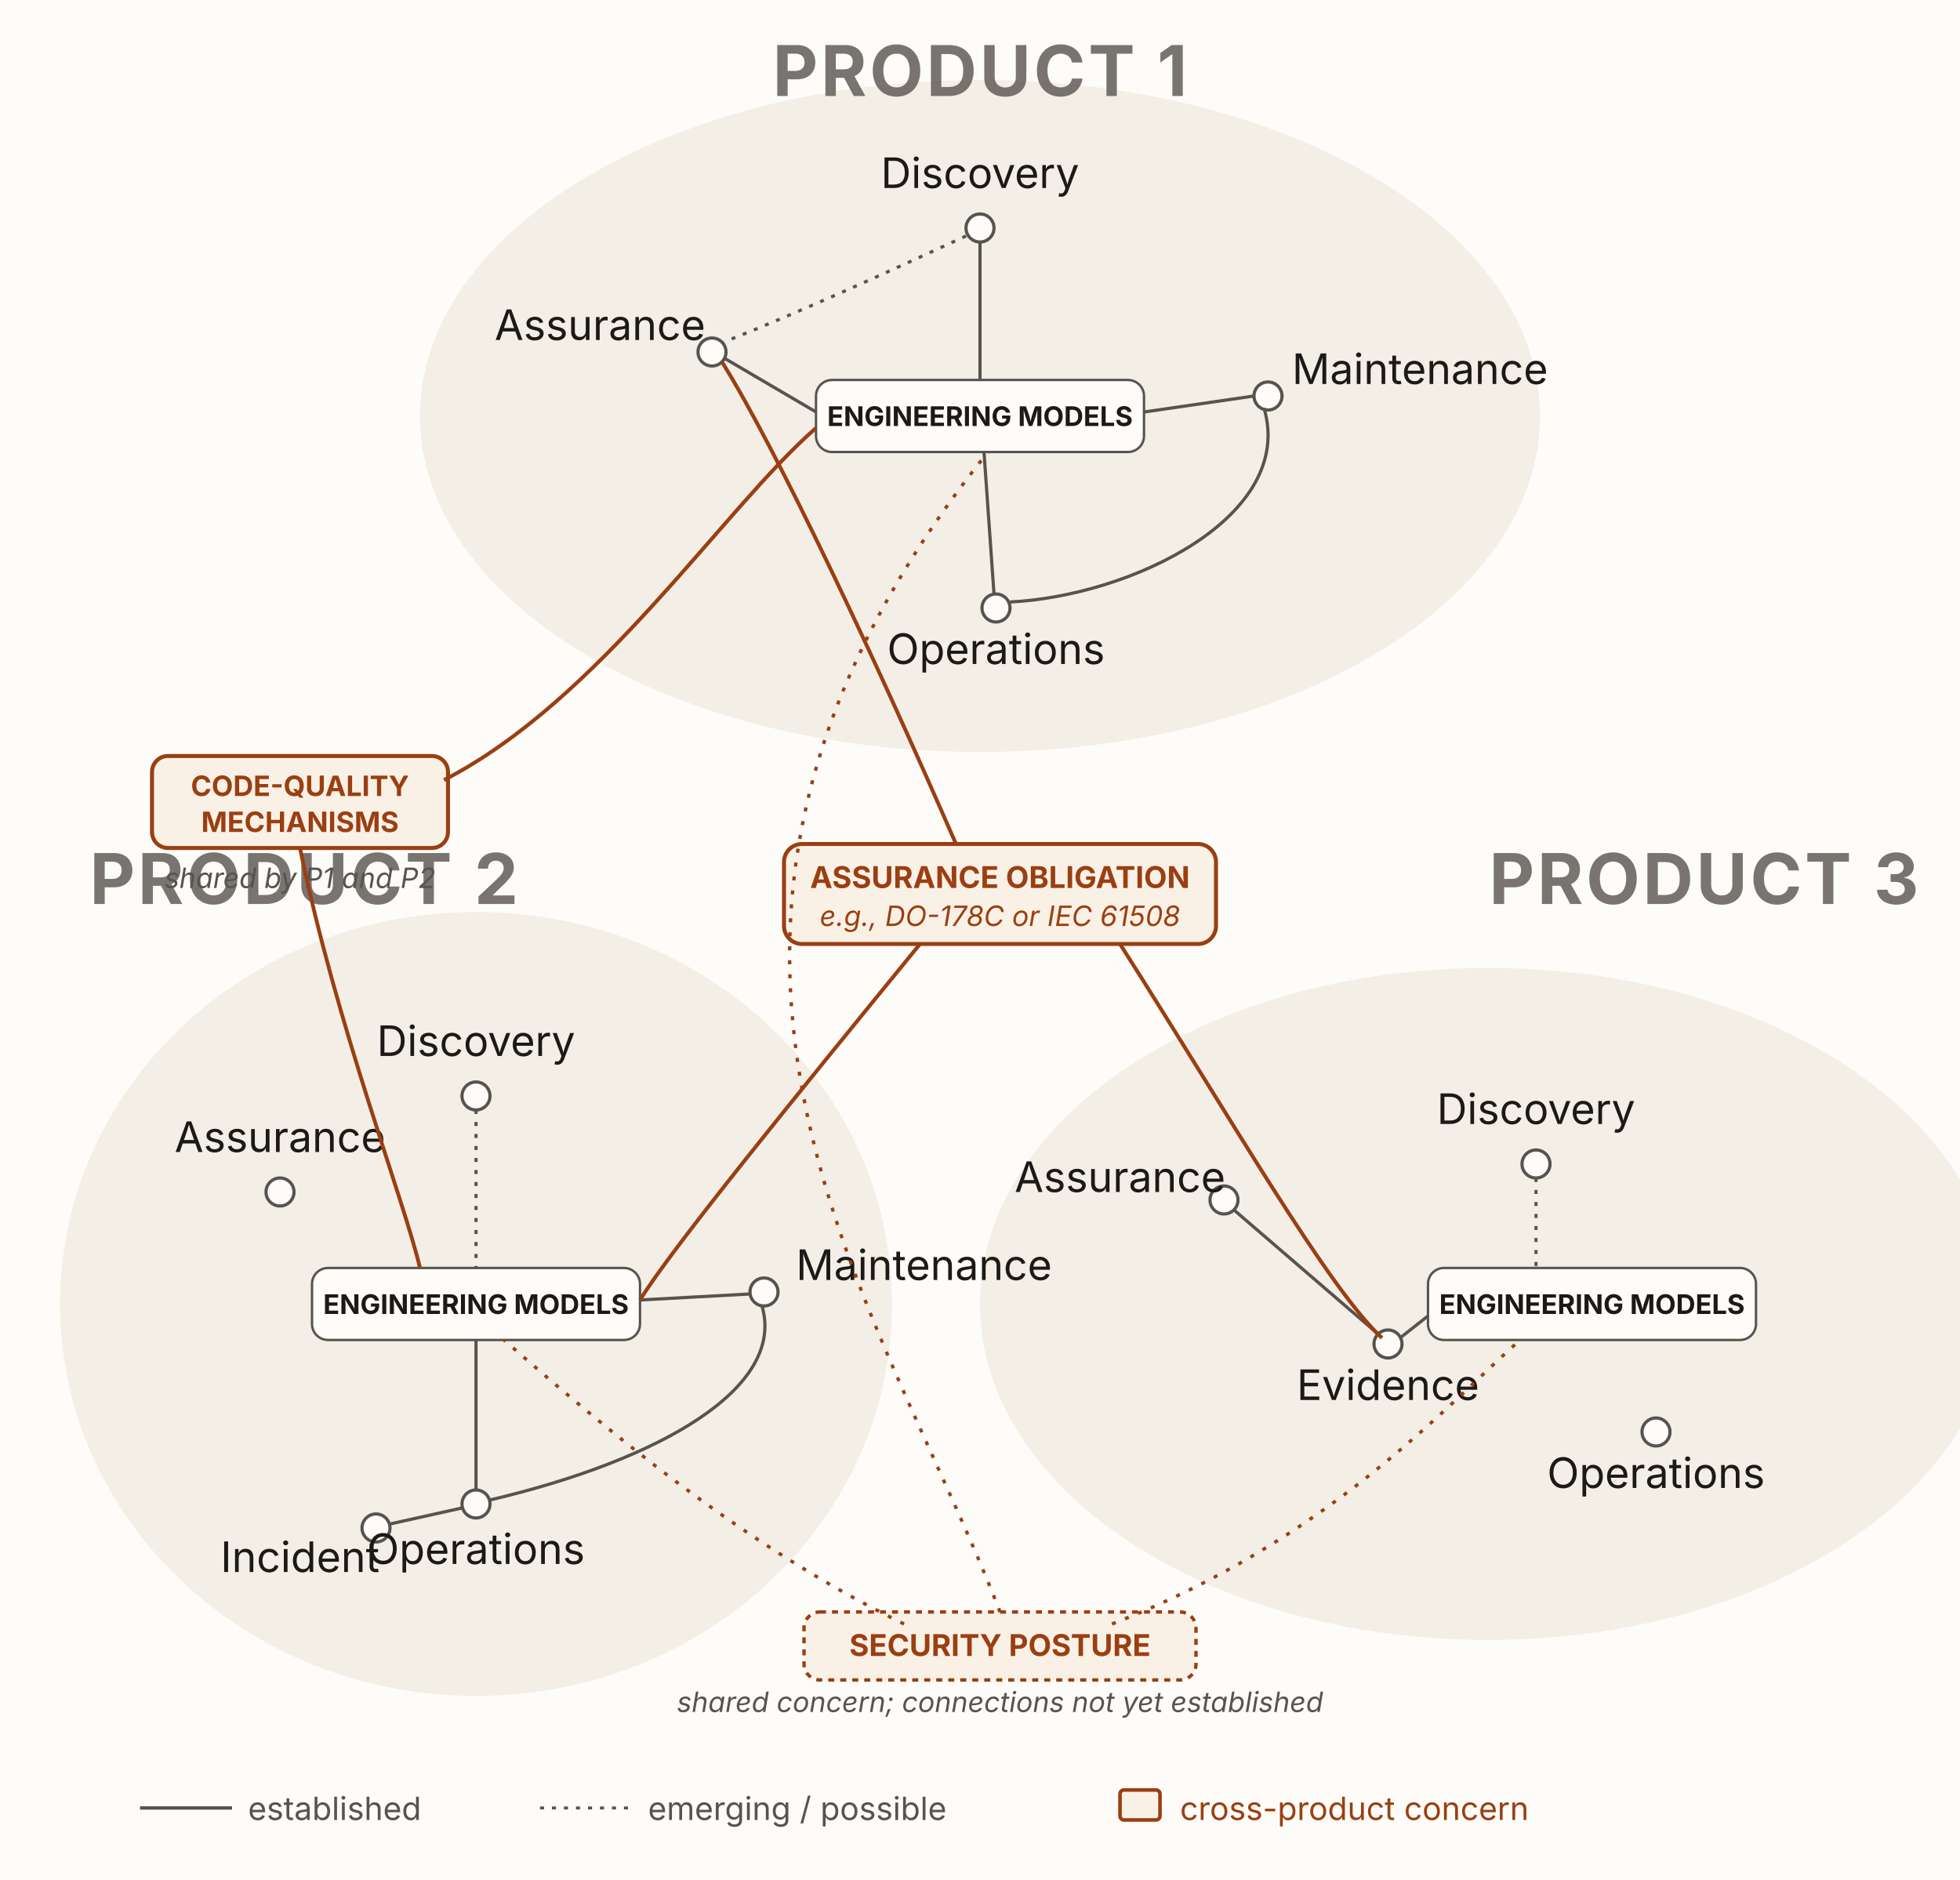
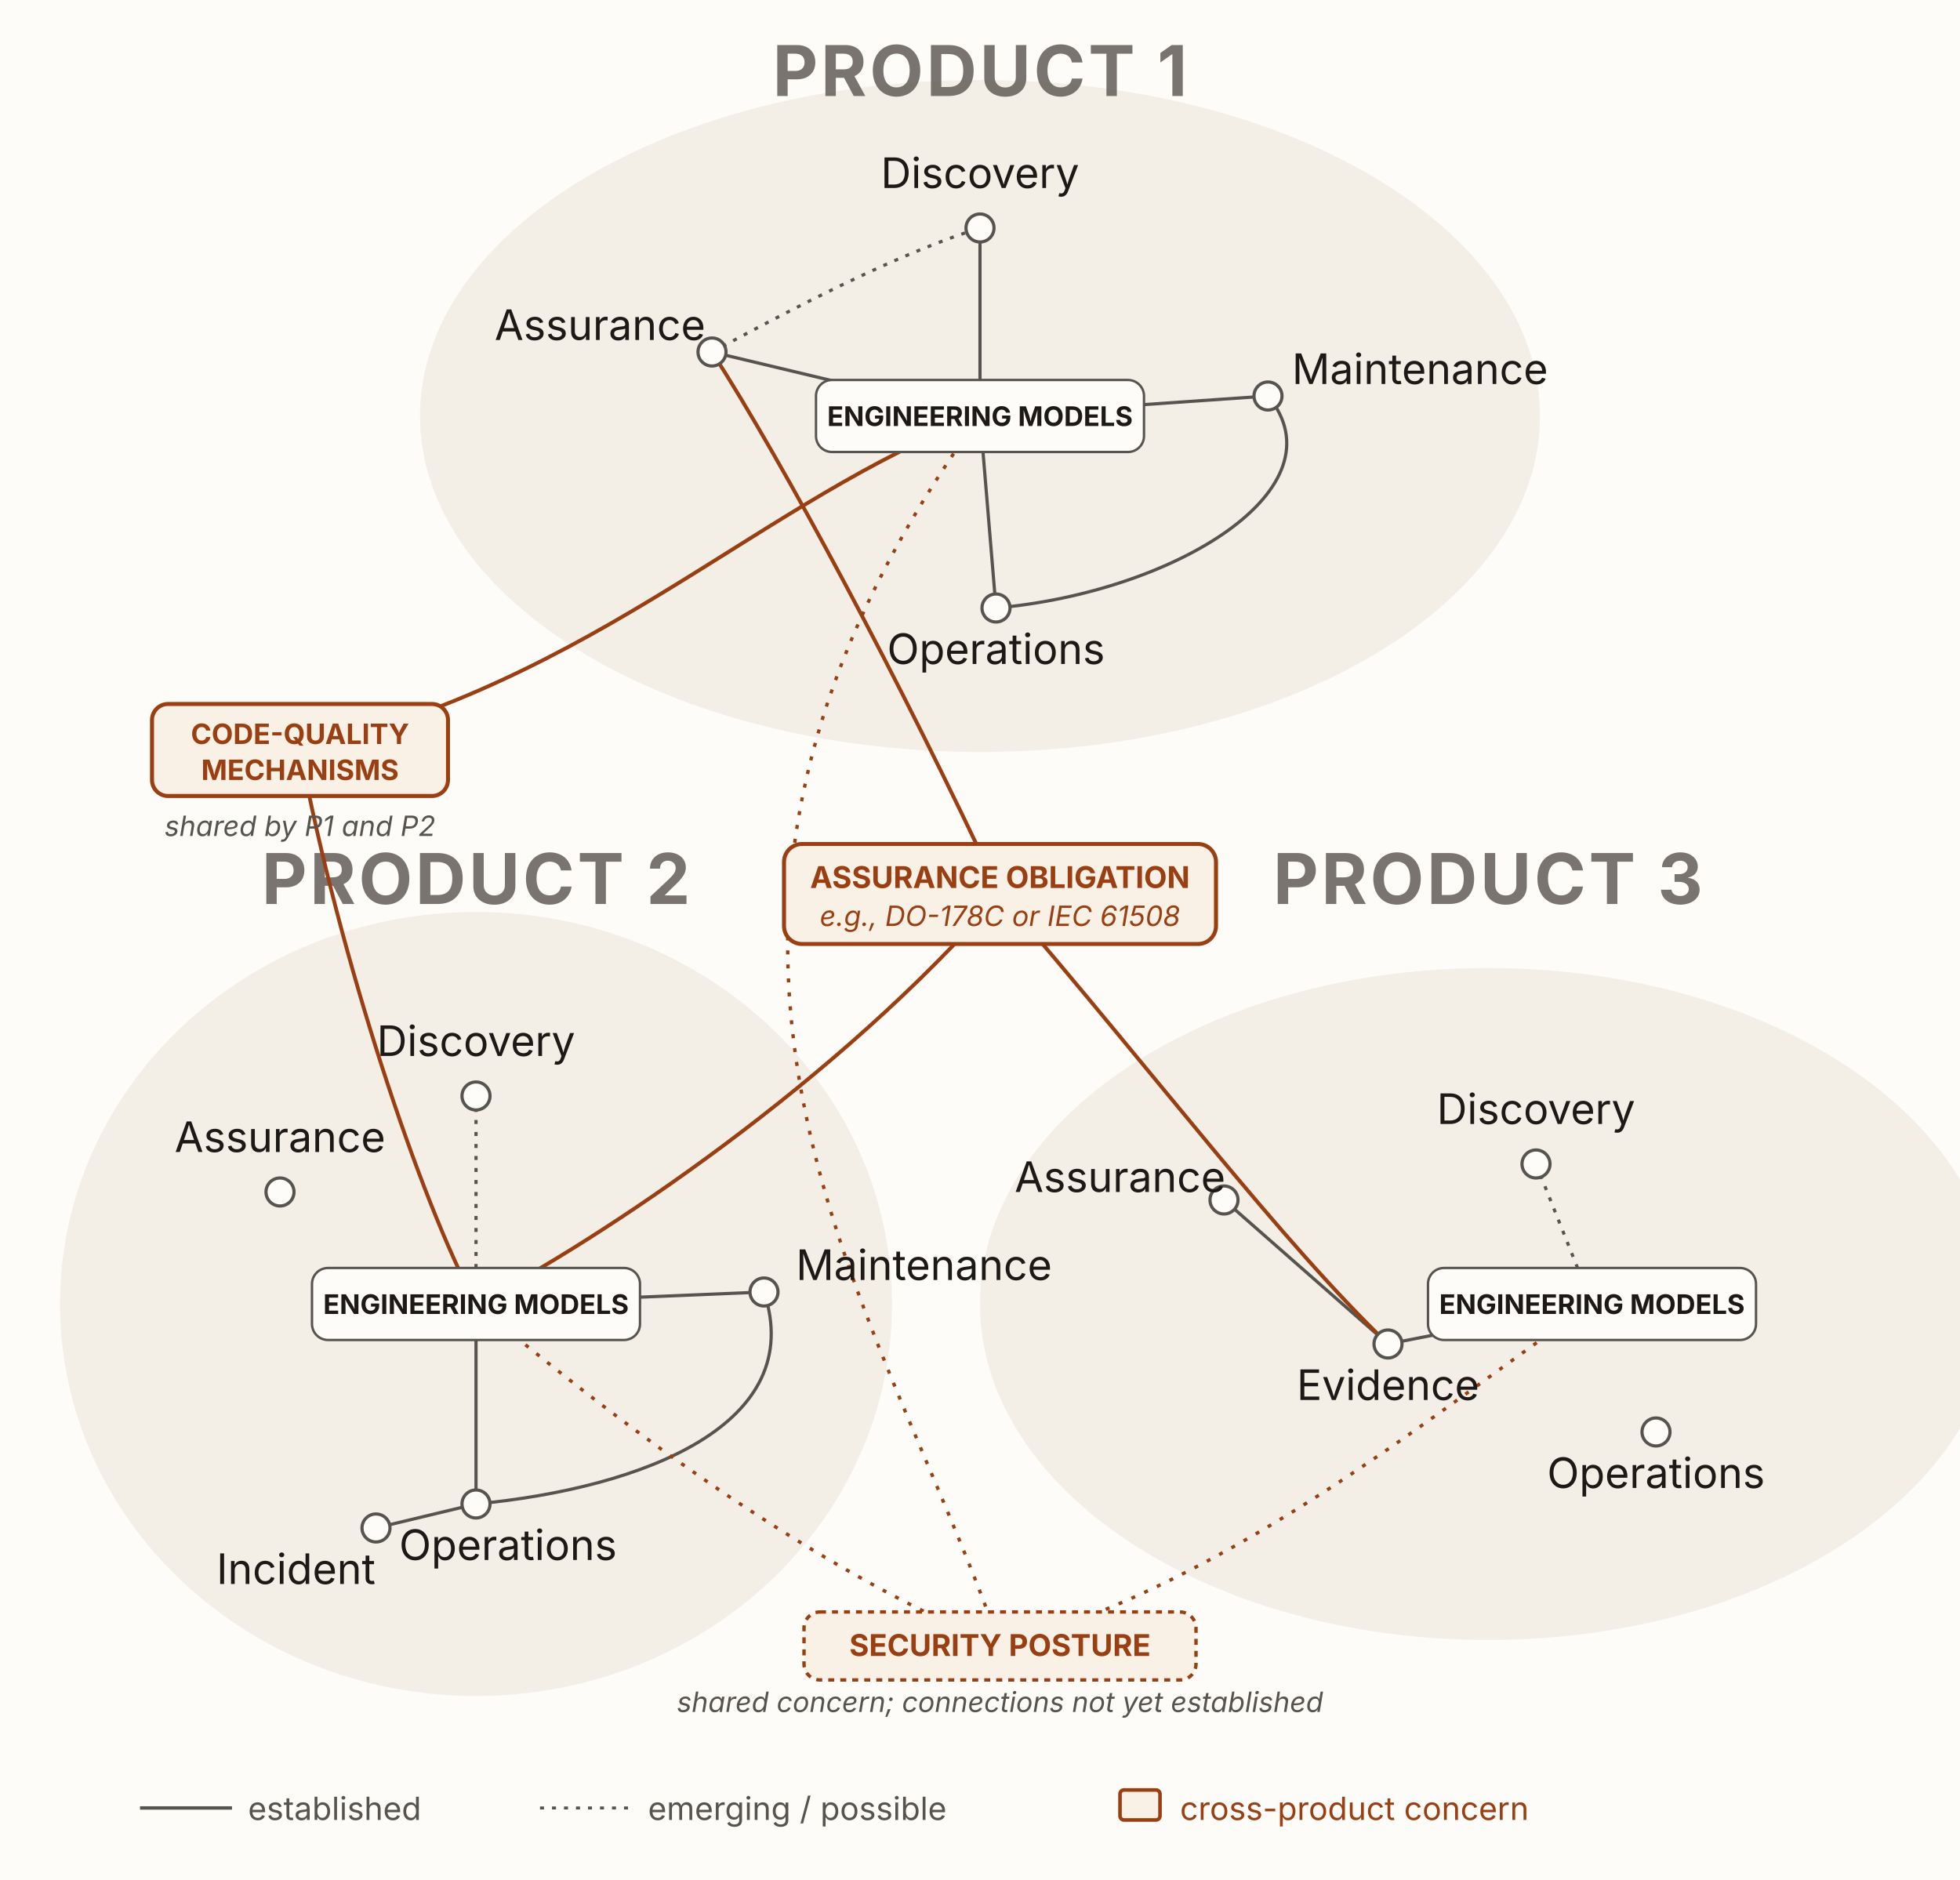
<svg xmlns="http://www.w3.org/2000/svg" viewBox="0 0 980 940" width="980" height="940" role="img" aria-labelledby="h9Title h9Desc" font-family="'Source Sans 3', -apple-system, 'Segoe UI', sans-serif">
  <rect x="0" y="0" width="980" height="940" fill="#fdfcf9" />
  <ellipse cx="490" cy="208" rx="280" ry="168" fill="#f3efe7" />
  <ellipse cx="238" cy="652" rx="208" ry="196" fill="#f3efe7" />
  <ellipse cx="744" cy="652" rx="254" ry="168" fill="#f3efe7" />
  <g text-anchor="middle" font-size="35" font-weight="700" letter-spacing="0.04em" fill="#57534e" opacity="0.8">
    <text x="490" y="48">PRODUCT 1</text>
-     <text x="152" y="452">PRODUCT 2</text>
-     <text x="852" y="452">PRODUCT 3</text>
+     <text x="238" y="452">PRODUCT 2</text>
+     <text x="744" y="452">PRODUCT 3</text>
+   </g>
+   <g stroke="#57534e" fill="none" stroke-width="1.6">
+     <line x1="490" y1="114" x2="490" y2="208" />
+     <line x1="356" y1="176" x2="490" y2="208" />
+     <line x1="490" y1="208" x2="634" y2="198" />
+     <line x1="490" y1="208" x2="498" y2="304" />
+     <path d="M634,198 C672,244 588,296 498,304" />
+     <line x1="238" y1="652" x2="382" y2="646" />
+     <line x1="238" y1="652" x2="238" y2="752" />
+     <path d="M382,646 C404,712 322,744 238,752" />
+     <line x1="188" y1="764" x2="238" y2="752" />
+     <line x1="612" y1="600" x2="694" y2="672" />
+     <line x1="694" y1="672" x2="796" y2="652" />
+   </g>
+   <g stroke="#57534e" fill="none" stroke-width="1.6" stroke-dasharray="2 4">
+     <path d="M356,176 C408,148 452,126 490,114" />
+     <line x1="238" y1="548" x2="238" y2="652" />
+     <line x1="768" y1="582" x2="796" y2="652" />
+   </g>
+   <g stroke="#9a3f12" fill="none" stroke-width="1.9">
+     <path d="M150,375 C300,340 380,250 490,208" />
+     <path d="M150,375 C170,480 210,600 238,652" />
+     <path d="M500,447 C450,340 392,232 356,176" />
+     <path d="M500,447 C420,540 300,620 238,652" />
+     <path d="M500,447 C580,540 640,620 694,672" />
+   </g>
+   <g stroke="#9a3f12" fill="none" stroke-width="1.7" stroke-dasharray="2 5">
+     <path d="M500,823 C440,650 300,470 490,208" />
+     <path d="M500,823 C400,782 300,704 238,652" />
+     <path d="M500,823 C620,790 722,702 796,652" />
+   </g>
+   <g fill="#fdfcf9" stroke="#57534e" stroke-width="1.6">
+     <circle id="p1-discovery" cx="490" cy="114" r="7" />
+     <circle id="p1-assurance" cx="356" cy="176" r="7" />
+     <circle id="p1-maintenance" cx="634" cy="198" r="7" />
+     <circle id="p1-operations" cx="498" cy="304" r="7" />
+     <circle id="p2-discovery" cx="238" cy="548" r="7" />
+     <circle id="p2-maintenance" cx="382" cy="646" r="7" />
+     <circle id="p2-operations" cx="238" cy="752" r="7" />
+     <circle id="p2-incident" cx="188" cy="764" r="7" />
+     <circle id="p2-assurance" cx="140" cy="596" r="7" />
+     <circle id="p3-assurance" cx="612" cy="600" r="7" />
+     <circle id="p3-evidence" cx="694" cy="672" r="7" />
+     <circle id="p3-discovery" cx="768" cy="582" r="7" />
+     <circle id="p3-operations" cx="828" cy="716" r="7" />
  </g>
  <rect id="p1-eng" x="408" y="190" width="164" height="36" rx="8" fill="#fdfcf9" stroke="#57534e" stroke-width="1.2" />
  <text x="490" y="213" text-anchor="middle" font-size="13.5" font-weight="700" fill="#1c1917">ENGINEERING MODELS</text>
-   <circle id="p1-discovery" cx="490" cy="114" r="7" fill="#fdfcf9" stroke="#57534e" stroke-width="1.6" />
-   <circle id="p1-assurance" cx="356" cy="176" r="7" fill="#fdfcf9" stroke="#57534e" stroke-width="1.6" />
-   <circle id="p1-maintenance" cx="634" cy="198" r="7" fill="#fdfcf9" stroke="#57534e" stroke-width="1.6" />
-   <circle id="p1-operations" cx="498" cy="304" r="7" fill="#fdfcf9" stroke="#57534e" stroke-width="1.6" />
-   <g font-size="21" fill="#1c1917">
-     <text x="490" y="94" text-anchor="middle">Discovery</text>
-     <text x="300" y="170" text-anchor="middle">Assurance</text>
-     <text x="710" y="192" text-anchor="middle">Maintenance</text>
-     <text x="498" y="332" text-anchor="middle">Operations</text>
-   </g>
-   <g stroke="#57534e" fill="none" stroke-width="1.6">
-     <line x1="490" y1="121" x2="490" y2="190" />
-     <line x1="362" y1="179" x2="408" y2="206" />
-     <line x1="572" y1="206" x2="627" y2="198" />
-     <line x1="492" y1="226" x2="497" y2="297" />
-     <path d="M632,204 C648,258 566,298 505,301" />
-     <path d="M483,118 C444,136 400,156 362,171" stroke-dasharray="2 4" />
-   </g>
  <rect id="p2-eng" x="156" y="634" width="164" height="36" rx="8" fill="#fdfcf9" stroke="#57534e" stroke-width="1.2" />
  <text x="238" y="657" text-anchor="middle" font-size="13.5" font-weight="700" fill="#1c1917">ENGINEERING MODELS</text>
-   <circle id="p2-discovery" cx="238" cy="548" r="7" fill="#fdfcf9" stroke="#57534e" stroke-width="1.6" />
-   <circle id="p2-maintenance" cx="382" cy="646" r="7" fill="#fdfcf9" stroke="#57534e" stroke-width="1.6" />
-   <circle id="p2-operations" cx="238" cy="752" r="7" fill="#fdfcf9" stroke="#57534e" stroke-width="1.6" />
-   <circle id="p2-incident" cx="188" cy="764" r="7" fill="#fdfcf9" stroke="#57534e" stroke-width="1.6" />
-   <circle id="p2-assurance" cx="140" cy="596" r="7" fill="#fdfcf9" stroke="#57534e" stroke-width="1.6" />
-   <g font-size="21" fill="#1c1917">
-     <text x="238" y="528" text-anchor="middle">Discovery</text>
-     <text x="462" y="640" text-anchor="middle">Maintenance</text>
-     <text x="238" y="782" text-anchor="middle">Operations</text>
-     <text x="150" y="786" text-anchor="middle">Incident</text>
-     <text x="140" y="576" text-anchor="middle">Assurance</text>
-   </g>
-   <g stroke="#57534e" fill="none" stroke-width="1.6">
-     <line x1="320" y1="650" x2="375" y2="647" />
-     <line x1="238" y1="670" x2="238" y2="745" />
-     <path d="M381,653 C393,694 330,730 245,750" />
-     <line x1="195" y1="762" x2="231" y2="754" />
-     <line x1="238" y1="555" x2="238" y2="634" stroke-dasharray="2 4" />
-   </g>
  <rect id="p3-eng" x="714" y="634" width="164" height="36" rx="8" fill="#fdfcf9" stroke="#57534e" stroke-width="1.2" />
  <text x="796" y="657" text-anchor="middle" font-size="13.5" font-weight="700" fill="#1c1917">ENGINEERING MODELS</text>
-   <circle id="p3-assurance" cx="612" cy="600" r="7" fill="#fdfcf9" stroke="#57534e" stroke-width="1.6" />
-   <circle id="p3-evidence" cx="694" cy="672" r="7" fill="#fdfcf9" stroke="#57534e" stroke-width="1.6" />
-   <circle id="p3-discovery" cx="768" cy="582" r="7" fill="#fdfcf9" stroke="#57534e" stroke-width="1.6" />
-   <circle id="p3-operations" cx="828" cy="716" r="7" fill="#fdfcf9" stroke="#57534e" stroke-width="1.6" />
-   <g font-size="21" fill="#1c1917">
-     <text x="560" y="596" text-anchor="middle">Assurance</text>
-     <text x="694" y="700" text-anchor="middle">Evidence</text>
-     <text x="768" y="562" text-anchor="middle">Discovery</text>
-     <text x="828" y="744" text-anchor="middle">Operations</text>
+   <g font-size="21" fill="#1c1917" text-anchor="middle">
+     <text x="490" y="94">Discovery</text>
+     <text x="300" y="170">Assurance</text>
+     <text x="710" y="192">Maintenance</text>
+     <text x="498" y="332">Operations</text>
+     <text x="238" y="528">Discovery</text>
+     <text x="462" y="640">Maintenance</text>
+     <text x="254" y="780">Operations</text>
+     <text x="148" y="792">Incident</text>
+     <text x="140" y="576">Assurance</text>
+     <text x="560" y="596">Assurance</text>
+     <text x="694" y="700">Evidence</text>
+     <text x="768" y="562">Discovery</text>
+     <text x="828" y="744">Operations</text>
  </g>
-   <g stroke="#57534e" fill="none" stroke-width="1.6">
-     <line x1="617" y1="605" x2="689" y2="667" />
-     <line x1="700" y1="669" x2="714" y2="658" />
-     <line x1="768" y1="589" x2="768" y2="634" stroke-dasharray="2 4" />
-   </g>
-   <rect id="code-quality" x="76" y="378" width="148" height="46" rx="8" fill="#faf1e6" stroke="#9a3f12" stroke-width="2" />
-   <text x="150" y="398" text-anchor="middle" font-size="14" font-weight="700" fill="#9a3f12">CODE-QUALITY</text>
-   <text x="150" y="416" text-anchor="middle" font-size="14" font-weight="700" fill="#9a3f12">MECHANISMS</text>
-   <text x="150" y="444" text-anchor="middle" font-size="14" font-style="italic" fill="#57534e">shared by P1 and P2</text>
-   <g stroke="#9a3f12" fill="none" stroke-width="1.9">
-     <path d="M222,390 C300,350 362,254 408,214" />
-     <path d="M150,424 C168,512 202,600 210,634" />
-   </g>
+   <rect id="code-quality" x="76" y="352" width="148" height="46" rx="8" fill="#faf1e6" stroke="#9a3f12" stroke-width="2" />
+   <text x="150" y="372" text-anchor="middle" font-size="14" font-weight="700" fill="#9a3f12">CODE-QUALITY</text>
+   <text x="150" y="390" text-anchor="middle" font-size="14" font-weight="700" fill="#9a3f12">MECHANISMS</text>
+   <text x="150" y="418" text-anchor="middle" font-size="14" font-style="italic" fill="#57534e">shared by P1 and P2</text>
  <rect id="assurance-obligation" x="392" y="422" width="216" height="50" rx="9" fill="#faf1e6" stroke="#9a3f12" stroke-width="2" />
  <text x="500" y="444" text-anchor="middle" font-size="15" font-weight="700" fill="#9a3f12">ASSURANCE OBLIGATION</text>
  <text x="500" y="463" text-anchor="middle" font-size="14" font-style="italic" fill="#9a3f12">e.g., DO-178C or IEC 61508</text>
-   <g stroke="#9a3f12" fill="none" stroke-width="1.9">
-     <path d="M478,422 C438,330 388,224 361,181" />
-     <path d="M460,472 C398,548 336,624 320,650" />
-     <path d="M560,472 C616,560 664,644 691,669" />
-   </g>
  <rect id="security-posture" x="402" y="806" width="196" height="34" rx="8" fill="#faf1e6" stroke="#9a3f12" stroke-width="1.7" stroke-dasharray="3 3" />
  <text x="500" y="828" text-anchor="middle" font-size="15" font-weight="700" fill="#9a3f12">SECURITY POSTURE</text>
  <text x="500" y="856" text-anchor="middle" font-size="14" font-style="italic" fill="#57534e">shared concern; connections not yet established</text>
-   <g stroke="#9a3f12" fill="none" stroke-width="1.7" stroke-dasharray="2 5">
-     <path d="M500,806 C440,650 300,468 494,226" />
-     <path d="M452,812 C370,772 300,712 252,670" />
-     <path d="M556,812 C664,770 722,704 760,670" />
-   </g>
  <g font-size="16" fill="#57534e">
    <line x1="70" y1="904" x2="116" y2="904" stroke="#57534e" stroke-width="1.7" />
    <text x="124" y="910">established</text>
    <line x1="270" y1="904" x2="316" y2="904" stroke="#57534e" stroke-width="1.5" stroke-dasharray="2 4" />
    <text x="324" y="910">emerging / possible</text>
    <rect x="560" y="895" width="20" height="15" rx="2" fill="#faf1e6" stroke="#9a3f12" stroke-width="1.8" />
    <text x="590" y="910" fill="#9a3f12">cross-product concern</text>
  </g>
</svg>
